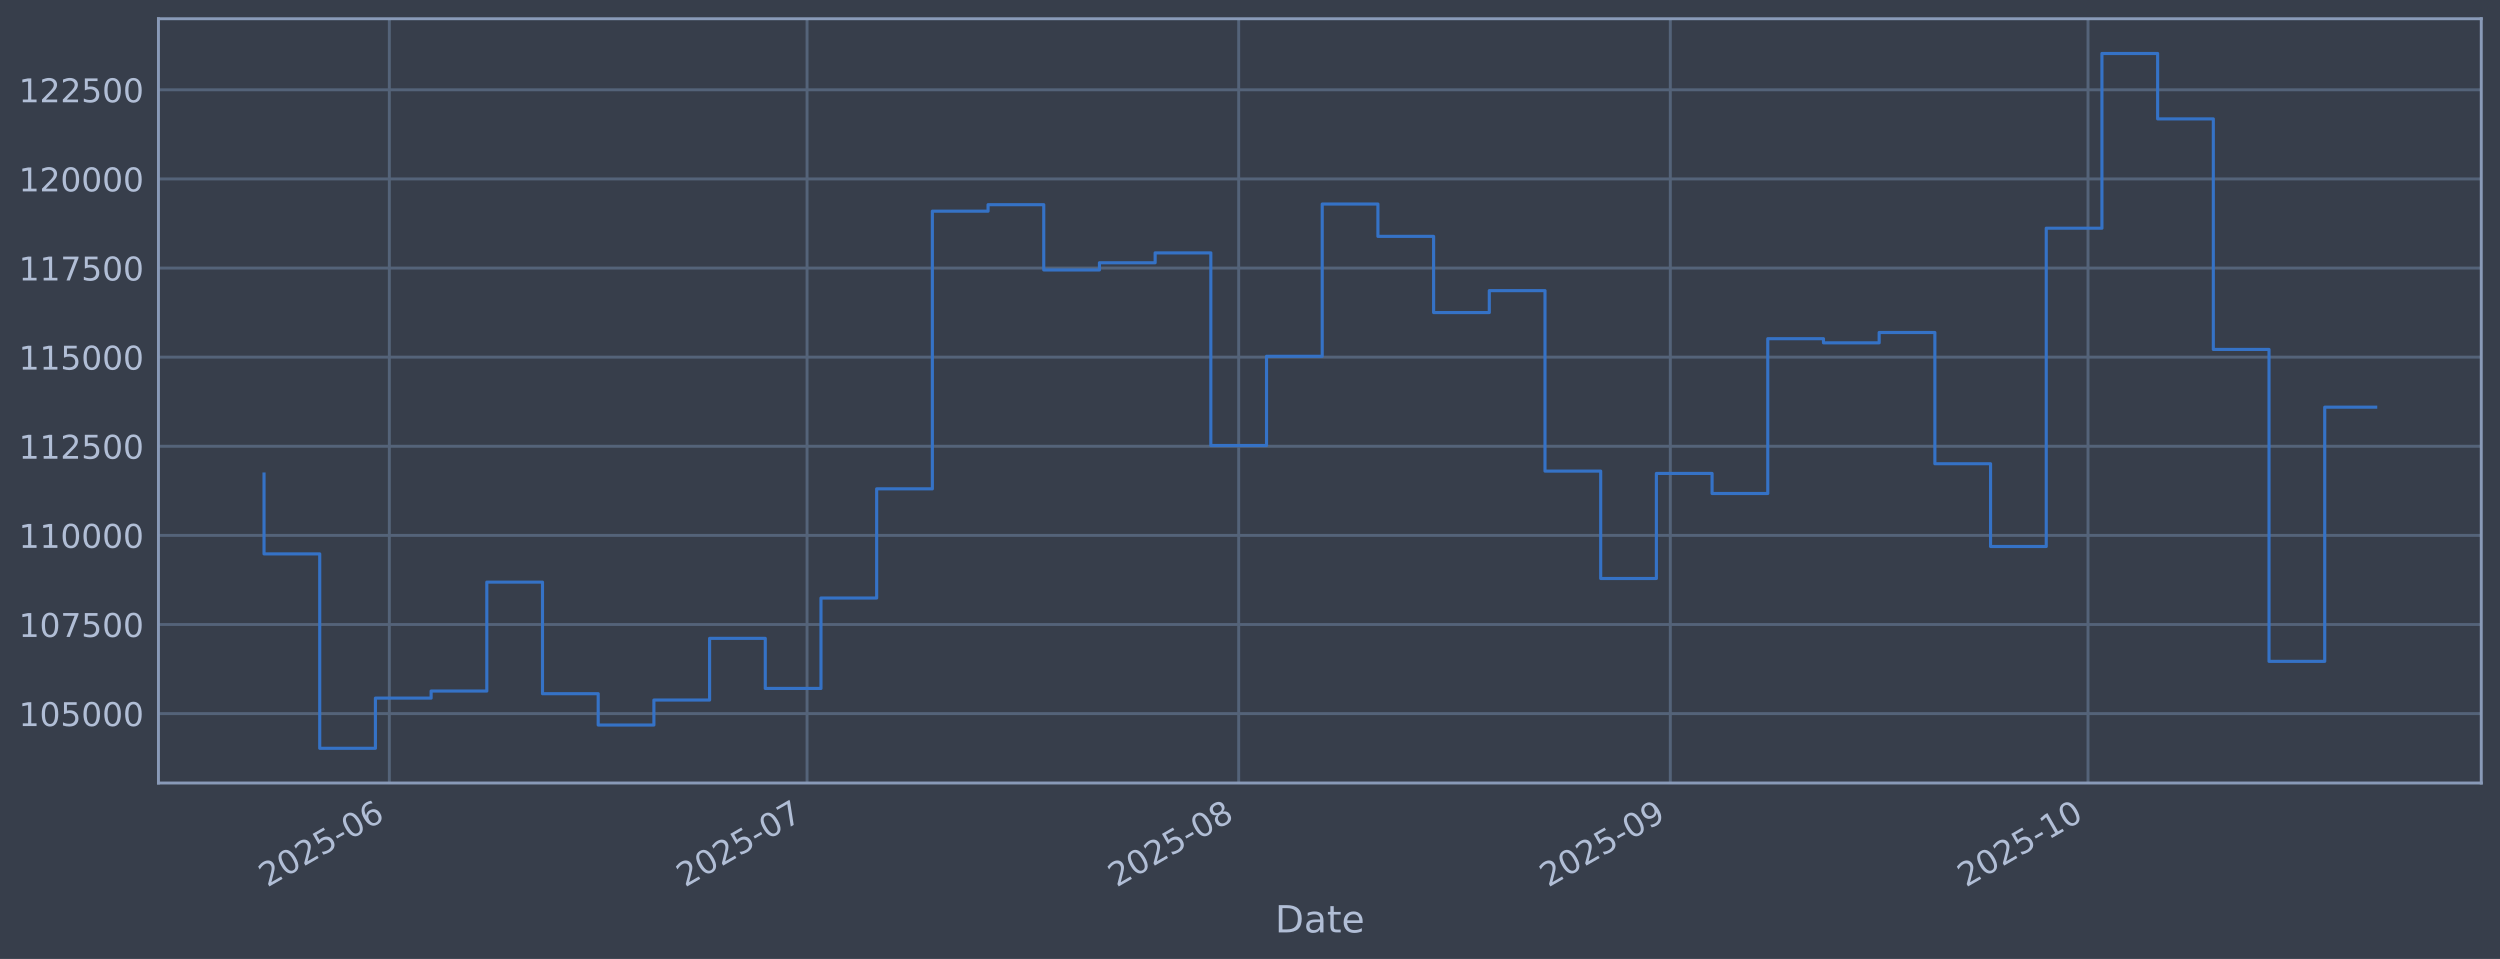
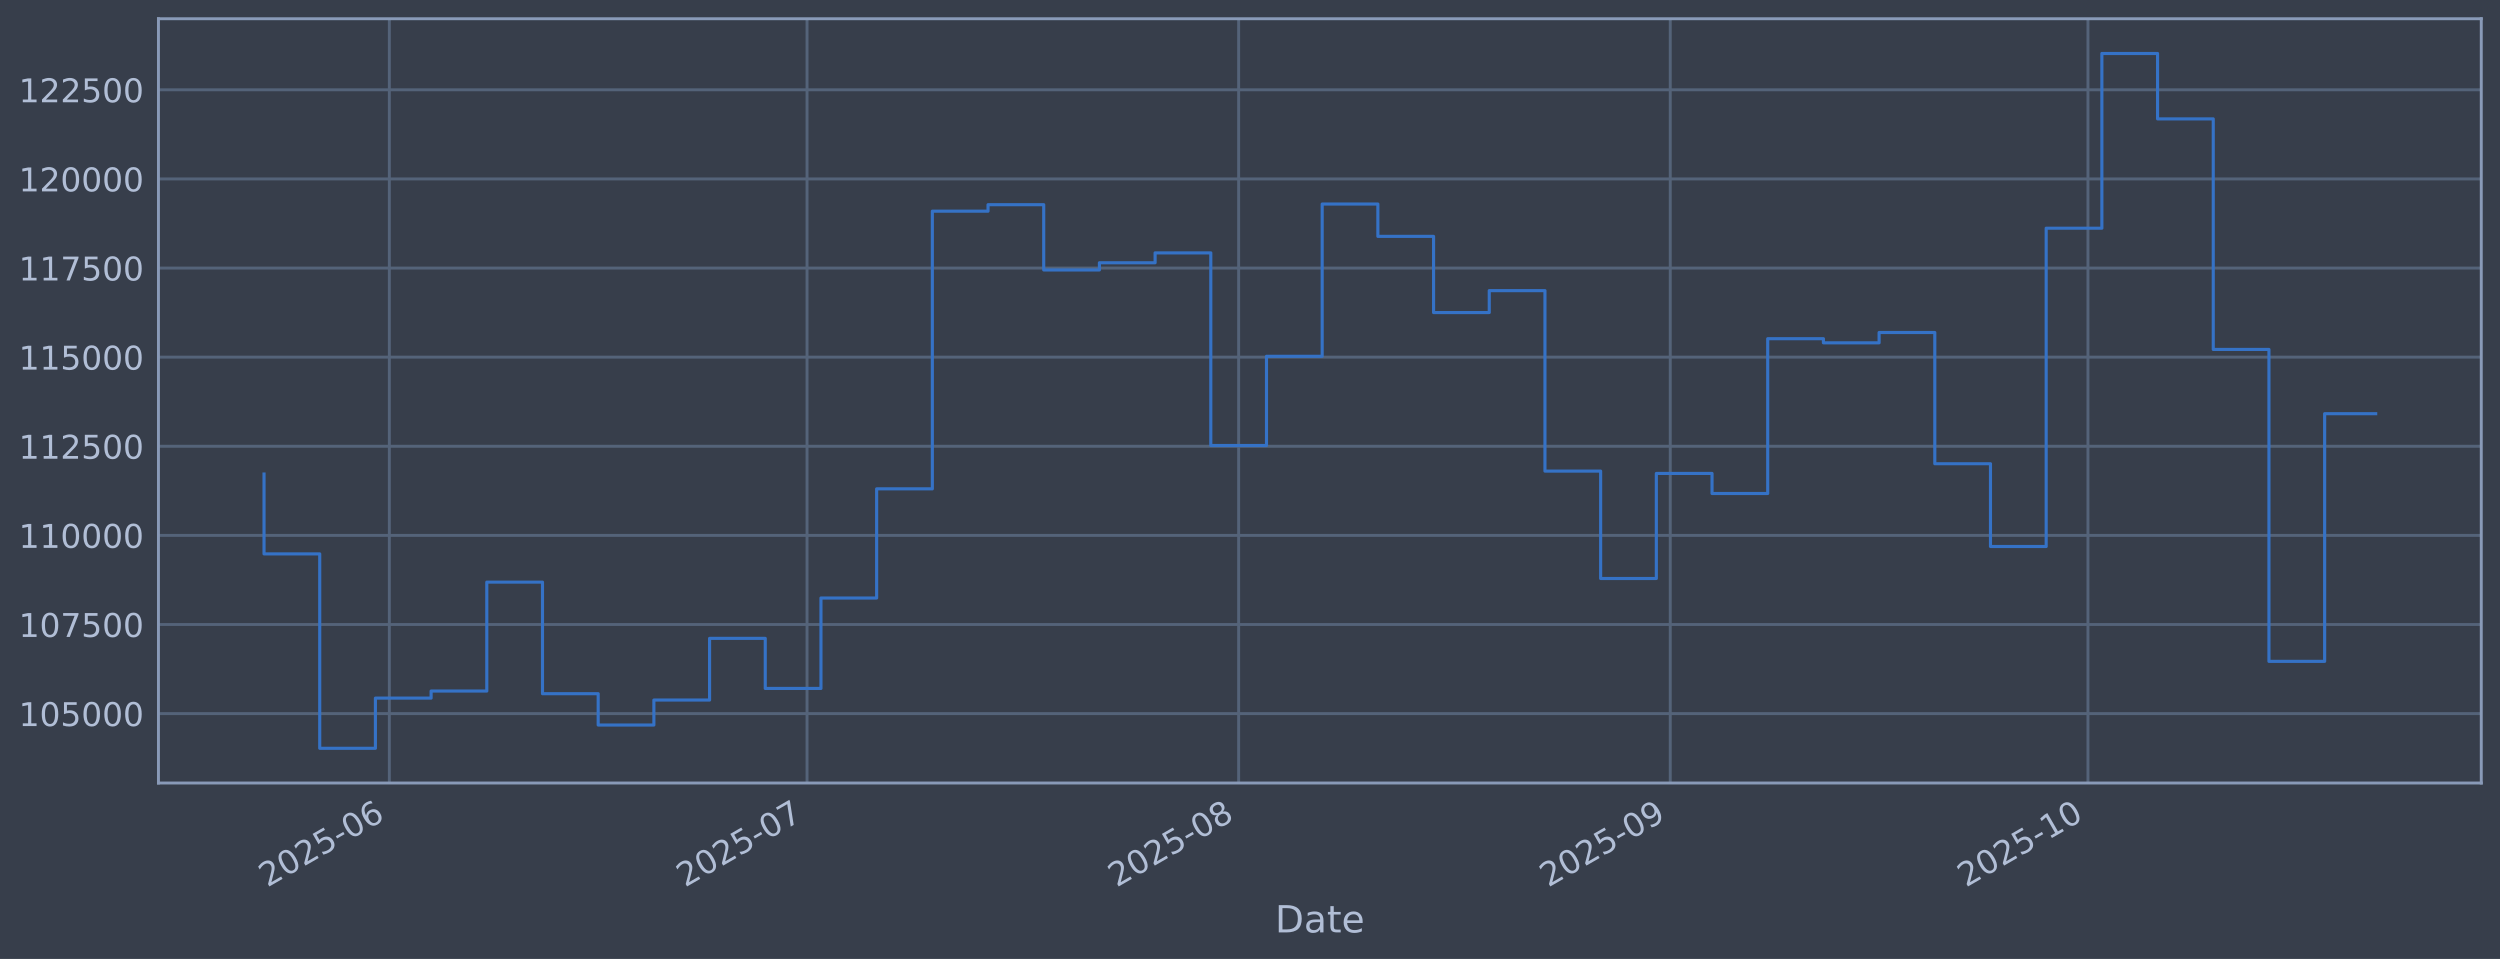
<svg xmlns="http://www.w3.org/2000/svg" xmlns:xlink="http://www.w3.org/1999/xlink" width="960.9pt" height="368.58pt" viewBox="0 0 960.9 368.58" version="1.1">
  <defs>
    <style type="text/css">*{stroke-linejoin: round; stroke-linecap: butt}</style>
  </defs>
  <g id="figure_1">
    <g id="patch_1">
      <path d="M 0 368.58  L 960.9 368.58  L 960.9 0  L 0 0  z " style="fill: #373e4b" />
    </g>
    <g id="axes_1">
      <g id="patch_2">
        <path d="M 60.901 300.96  L 953.701 300.96  L 953.701 7.2  L 60.901 7.2  z " style="fill: #373e4b" />
      </g>
      <g id="matplotlib.axis_1">
        <g id="xtick_1">
          <g id="line2d_1">
-             <path d="M 149.647 300.96  L 149.647 7.2  " clip-path="url(#pdff1a6a77d)" style="fill: none; stroke: #546379; stroke-width: 1.12; stroke-linecap: square" />
+             <path d="M 149.645 300.96  L 149.645 7.2  " clip-path="url(#pcebd185769)" style="fill: none; stroke: #546379; stroke-width: 1.12; stroke-linecap: square" />
          </g>
          <g id="line2d_2" />
          <g id="text_1">
-             <g style="fill: #b1bed6" transform="translate(102.744 341.1745) rotate(-30) scale(0.126 -0.126)">
+             <g style="fill: #b1bed6" transform="translate(102.7422 341.1745) rotate(-30) scale(0.126 -0.126)">
              <defs>
                <path id="DejaVuSans-32" d="M 1228 531  L 3431 531  L 3431 0  L 469 0  L 469 531  Q 828 903 1448 1529  Q 2069 2156 2228 2338  Q 2531 2678 2651 2914  Q 2772 3150 2772 3378  Q 2772 3750 2511 3984  Q 2250 4219 1831 4219  Q 1534 4219 1204 4116  Q 875 4013 500 3803  L 500 4441  Q 881 4594 1212 4672  Q 1544 4750 1819 4750  Q 2544 4750 2975 4387  Q 3406 4025 3406 3419  Q 3406 3131 3298 2873  Q 3191 2616 2906 2266  Q 2828 2175 2409 1742  Q 1991 1309 1228 531  z " transform="scale(0.015625)" />
                <path id="DejaVuSans-30" d="M 2034 4250  Q 1547 4250 1301 3770  Q 1056 3291 1056 2328  Q 1056 1369 1301 889  Q 1547 409 2034 409  Q 2525 409 2770 889  Q 3016 1369 3016 2328  Q 3016 3291 2770 3770  Q 2525 4250 2034 4250  z M 2034 4750  Q 2819 4750 3233 4129  Q 3647 3509 3647 2328  Q 3647 1150 3233 529  Q 2819 -91 2034 -91  Q 1250 -91 836 529  Q 422 1150 422 2328  Q 422 3509 836 4129  Q 1250 4750 2034 4750  z " transform="scale(0.015625)" />
                <path id="DejaVuSans-35" d="M 691 4666  L 3169 4666  L 3169 4134  L 1269 4134  L 1269 2991  Q 1406 3038 1543 3061  Q 1681 3084 1819 3084  Q 2600 3084 3056 2656  Q 3513 2228 3513 1497  Q 3513 744 3044 326  Q 2575 -91 1722 -91  Q 1428 -91 1123 -41  Q 819 9 494 109  L 494 744  Q 775 591 1075 516  Q 1375 441 1709 441  Q 2250 441 2565 725  Q 2881 1009 2881 1497  Q 2881 1984 2565 2268  Q 2250 2553 1709 2553  Q 1456 2553 1204 2497  Q 953 2441 691 2322  L 691 4666  z " transform="scale(0.015625)" />
                <path id="DejaVuSans-2d" d="M 313 2009  L 1997 2009  L 1997 1497  L 313 1497  L 313 2009  z " transform="scale(0.015625)" />
                <path id="DejaVuSans-36" d="M 2113 2584  Q 1688 2584 1439 2293  Q 1191 2003 1191 1497  Q 1191 994 1439 701  Q 1688 409 2113 409  Q 2538 409 2786 701  Q 3034 994 3034 1497  Q 3034 2003 2786 2293  Q 2538 2584 2113 2584  z M 3366 4563  L 3366 3988  Q 3128 4100 2886 4159  Q 2644 4219 2406 4219  Q 1781 4219 1451 3797  Q 1122 3375 1075 2522  Q 1259 2794 1537 2939  Q 1816 3084 2150 3084  Q 2853 3084 3261 2657  Q 3669 2231 3669 1497  Q 3669 778 3244 343  Q 2819 -91 2113 -91  Q 1303 -91 875 529  Q 447 1150 447 2328  Q 447 3434 972 4092  Q 1497 4750 2381 4750  Q 2619 4750 2861 4703  Q 3103 4656 3366 4563  z " transform="scale(0.015625)" />
              </defs>
              <use xlink:href="#DejaVuSans-32" />
              <use xlink:href="#DejaVuSans-30" transform="translate(63.62305 0)" />
              <use xlink:href="#DejaVuSans-32" transform="translate(127.2461 0)" />
              <use xlink:href="#DejaVuSans-35" transform="translate(190.8691 0)" />
              <use xlink:href="#DejaVuSans-2d" transform="translate(254.4922 0)" />
              <use xlink:href="#DejaVuSans-30" transform="translate(290.5762 0)" />
              <use xlink:href="#DejaVuSans-36" transform="translate(354.1992 0)" />
            </g>
          </g>
        </g>
        <g id="xtick_2">
          <g id="line2d_3">
-             <path d="M 310.197 300.96  L 310.197 7.2  " clip-path="url(#pdff1a6a77d)" style="fill: none; stroke: #546379; stroke-width: 1.12; stroke-linecap: square" />
+             <path d="M 310.189 300.96  L 310.189 7.2  " clip-path="url(#pcebd185769)" style="fill: none; stroke: #546379; stroke-width: 1.12; stroke-linecap: square" />
          </g>
          <g id="line2d_4" />
          <g id="text_2">
-             <g style="fill: #b1bed6" transform="translate(263.2938 341.1745) rotate(-30) scale(0.126 -0.126)">
+             <g style="fill: #b1bed6" transform="translate(263.286 341.1745) rotate(-30) scale(0.126 -0.126)">
              <defs>
                <path id="DejaVuSans-37" d="M 525 4666  L 3525 4666  L 3525 4397  L 1831 0  L 1172 0  L 2766 4134  L 525 4134  L 525 4666  z " transform="scale(0.015625)" />
              </defs>
              <use xlink:href="#DejaVuSans-32" />
              <use xlink:href="#DejaVuSans-30" transform="translate(63.62305 0)" />
              <use xlink:href="#DejaVuSans-32" transform="translate(127.2461 0)" />
              <use xlink:href="#DejaVuSans-35" transform="translate(190.8691 0)" />
              <use xlink:href="#DejaVuSans-2d" transform="translate(254.4922 0)" />
              <use xlink:href="#DejaVuSans-30" transform="translate(290.5762 0)" />
              <use xlink:href="#DejaVuSans-37" transform="translate(354.1992 0)" />
            </g>
          </g>
        </g>
        <g id="xtick_3">
          <g id="line2d_5">
-             <path d="M 476.099 300.96  L 476.099 7.2  " clip-path="url(#pdff1a6a77d)" style="fill: none; stroke: #546379; stroke-width: 1.12; stroke-linecap: square" />
+             <path d="M 476.084 300.96  L 476.084 7.2  " clip-path="url(#pcebd185769)" style="fill: none; stroke: #546379; stroke-width: 1.12; stroke-linecap: square" />
          </g>
          <g id="line2d_6" />
          <g id="text_3">
-             <g style="fill: #b1bed6" transform="translate(429.1953 341.1745) rotate(-30) scale(0.126 -0.126)">
+             <g style="fill: #b1bed6" transform="translate(429.1812 341.1745) rotate(-30) scale(0.126 -0.126)">
              <defs>
                <path id="DejaVuSans-38" d="M 2034 2216  Q 1584 2216 1326 1975  Q 1069 1734 1069 1313  Q 1069 891 1326 650  Q 1584 409 2034 409  Q 2484 409 2743 651  Q 3003 894 3003 1313  Q 3003 1734 2745 1975  Q 2488 2216 2034 2216  z M 1403 2484  Q 997 2584 770 2862  Q 544 3141 544 3541  Q 544 4100 942 4425  Q 1341 4750 2034 4750  Q 2731 4750 3128 4425  Q 3525 4100 3525 3541  Q 3525 3141 3298 2862  Q 3072 2584 2669 2484  Q 3125 2378 3379 2068  Q 3634 1759 3634 1313  Q 3634 634 3220 271  Q 2806 -91 2034 -91  Q 1263 -91 848 271  Q 434 634 434 1313  Q 434 1759 690 2068  Q 947 2378 1403 2484  z M 1172 3481  Q 1172 3119 1398 2916  Q 1625 2713 2034 2713  Q 2441 2713 2670 2916  Q 2900 3119 2900 3481  Q 2900 3844 2670 4047  Q 2441 4250 2034 4250  Q 1625 4250 1398 4047  Q 1172 3844 1172 3481  z " transform="scale(0.015625)" />
              </defs>
              <use xlink:href="#DejaVuSans-32" />
              <use xlink:href="#DejaVuSans-30" transform="translate(63.62305 0)" />
              <use xlink:href="#DejaVuSans-32" transform="translate(127.2461 0)" />
              <use xlink:href="#DejaVuSans-35" transform="translate(190.8691 0)" />
              <use xlink:href="#DejaVuSans-2d" transform="translate(254.4922 0)" />
              <use xlink:href="#DejaVuSans-30" transform="translate(290.5762 0)" />
              <use xlink:href="#DejaVuSans-38" transform="translate(354.1992 0)" />
            </g>
          </g>
        </g>
        <g id="xtick_4">
          <g id="line2d_7">
-             <path d="M 642 300.96  L 642 7.2  " clip-path="url(#pdff1a6a77d)" style="fill: none; stroke: #546379; stroke-width: 1.12; stroke-linecap: square" />
+             <path d="M 641.98 300.96  L 641.98 7.2  " clip-path="url(#pcebd185769)" style="fill: none; stroke: #546379; stroke-width: 1.12; stroke-linecap: square" />
          </g>
          <g id="line2d_8" />
          <g id="text_4">
-             <g style="fill: #b1bed6" transform="translate(595.0968 341.1745) rotate(-30) scale(0.126 -0.126)">
+             <g style="fill: #b1bed6" transform="translate(595.0764 341.1745) rotate(-30) scale(0.126 -0.126)">
              <defs>
                <path id="DejaVuSans-39" d="M 703 97  L 703 672  Q 941 559 1184 500  Q 1428 441 1663 441  Q 2288 441 2617 861  Q 2947 1281 2994 2138  Q 2813 1869 2534 1725  Q 2256 1581 1919 1581  Q 1219 1581 811 2004  Q 403 2428 403 3163  Q 403 3881 828 4315  Q 1253 4750 1959 4750  Q 2769 4750 3195 4129  Q 3622 3509 3622 2328  Q 3622 1225 3098 567  Q 2575 -91 1691 -91  Q 1453 -91 1209 -44  Q 966 3 703 97  z M 1959 2075  Q 2384 2075 2632 2365  Q 2881 2656 2881 3163  Q 2881 3666 2632 3958  Q 2384 4250 1959 4250  Q 1534 4250 1286 3958  Q 1038 3666 1038 3163  Q 1038 2656 1286 2365  Q 1534 2075 1959 2075  z " transform="scale(0.015625)" />
              </defs>
              <use xlink:href="#DejaVuSans-32" />
              <use xlink:href="#DejaVuSans-30" transform="translate(63.62305 0)" />
              <use xlink:href="#DejaVuSans-32" transform="translate(127.2461 0)" />
              <use xlink:href="#DejaVuSans-35" transform="translate(190.8691 0)" />
              <use xlink:href="#DejaVuSans-2d" transform="translate(254.4922 0)" />
              <use xlink:href="#DejaVuSans-30" transform="translate(290.5762 0)" />
              <use xlink:href="#DejaVuSans-39" transform="translate(354.1992 0)" />
            </g>
          </g>
        </g>
        <g id="xtick_5">
          <g id="line2d_9">
-             <path d="M 802.55 300.96  L 802.55 7.2  " clip-path="url(#pdff1a6a77d)" style="fill: none; stroke: #546379; stroke-width: 1.12; stroke-linecap: square" />
+             <path d="M 802.523 300.96  L 802.523 7.2  " clip-path="url(#pcebd185769)" style="fill: none; stroke: #546379; stroke-width: 1.12; stroke-linecap: square" />
          </g>
          <g id="line2d_10" />
          <g id="text_5">
-             <g style="fill: #b1bed6" transform="translate(755.6466 341.1745) rotate(-30) scale(0.126 -0.126)">
+             <g style="fill: #b1bed6" transform="translate(755.6202 341.1745) rotate(-30) scale(0.126 -0.126)">
              <defs>
                <path id="DejaVuSans-31" d="M 794 531  L 1825 531  L 1825 4091  L 703 3866  L 703 4441  L 1819 4666  L 2450 4666  L 2450 531  L 3481 531  L 3481 0  L 794 0  L 794 531  z " transform="scale(0.015625)" />
              </defs>
              <use xlink:href="#DejaVuSans-32" />
              <use xlink:href="#DejaVuSans-30" transform="translate(63.62305 0)" />
              <use xlink:href="#DejaVuSans-32" transform="translate(127.2461 0)" />
              <use xlink:href="#DejaVuSans-35" transform="translate(190.8691 0)" />
              <use xlink:href="#DejaVuSans-2d" transform="translate(254.4922 0)" />
              <use xlink:href="#DejaVuSans-31" transform="translate(290.5762 0)" />
              <use xlink:href="#DejaVuSans-30" transform="translate(354.1992 0)" />
            </g>
          </g>
        </g>
        <g id="text_6">
          <g style="fill: #b1bed6" transform="translate(490.0914 358.3856) scale(0.144 -0.144)">
            <defs>
              <path id="DejaVuSans-44" d="M 1259 4147  L 1259 519  L 2022 519  Q 2988 519 3436 956  Q 3884 1394 3884 2338  Q 3884 3275 3436 3711  Q 2988 4147 2022 4147  L 1259 4147  z M 628 4666  L 1925 4666  Q 3281 4666 3915 4102  Q 4550 3538 4550 2338  Q 4550 1131 3912 565  Q 3275 0 1925 0  L 628 0  L 628 4666  z " transform="scale(0.015625)" />
              <path id="DejaVuSans-61" d="M 2194 1759  Q 1497 1759 1228 1600  Q 959 1441 959 1056  Q 959 750 1161 570  Q 1363 391 1709 391  Q 2188 391 2477 730  Q 2766 1069 2766 1631  L 2766 1759  L 2194 1759  z M 3341 1997  L 3341 0  L 2766 0  L 2766 531  Q 2569 213 2275 61  Q 1981 -91 1556 -91  Q 1019 -91 701 211  Q 384 513 384 1019  Q 384 1609 779 1909  Q 1175 2209 1959 2209  L 2766 2209  L 2766 2266  Q 2766 2663 2505 2880  Q 2244 3097 1772 3097  Q 1472 3097 1187 3025  Q 903 2953 641 2809  L 641 3341  Q 956 3463 1253 3523  Q 1550 3584 1831 3584  Q 2591 3584 2966 3190  Q 3341 2797 3341 1997  z " transform="scale(0.015625)" />
              <path id="DejaVuSans-74" d="M 1172 4494  L 1172 3500  L 2356 3500  L 2356 3053  L 1172 3053  L 1172 1153  Q 1172 725 1289 603  Q 1406 481 1766 481  L 2356 481  L 2356 0  L 1766 0  Q 1100 0 847 248  Q 594 497 594 1153  L 594 3053  L 172 3053  L 172 3500  L 594 3500  L 594 4494  L 1172 4494  z " transform="scale(0.015625)" />
              <path id="DejaVuSans-65" d="M 3597 1894  L 3597 1613  L 953 1613  Q 991 1019 1311 708  Q 1631 397 2203 397  Q 2534 397 2845 478  Q 3156 559 3463 722  L 3463 178  Q 3153 47 2828 -22  Q 2503 -91 2169 -91  Q 1331 -91 842 396  Q 353 884 353 1716  Q 353 2575 817 3079  Q 1281 3584 2069 3584  Q 2775 3584 3186 3129  Q 3597 2675 3597 1894  z M 3022 2063  Q 3016 2534 2758 2815  Q 2500 3097 2075 3097  Q 1594 3097 1305 2825  Q 1016 2553 972 2059  L 3022 2063  z " transform="scale(0.015625)" />
            </defs>
            <use xlink:href="#DejaVuSans-44" />
            <use xlink:href="#DejaVuSans-61" transform="translate(77.00195 0)" />
            <use xlink:href="#DejaVuSans-74" transform="translate(138.2812 0)" />
            <use xlink:href="#DejaVuSans-65" transform="translate(177.4902 0)" />
          </g>
        </g>
      </g>
      <g id="matplotlib.axis_2">
        <g id="ytick_1">
          <g id="line2d_11">
-             <path d="M 60.901 274.286  L 953.701 274.286  " clip-path="url(#pdff1a6a77d)" style="fill: none; stroke: #546379; stroke-width: 1.12; stroke-linecap: square" />
+             <path d="M 60.901 274.286  L 953.701 274.286  " clip-path="url(#pcebd185769)" style="fill: none; stroke: #546379; stroke-width: 1.12; stroke-linecap: square" />
          </g>
          <g id="line2d_12" />
          <g id="text_7">
            <g style="fill: #b1bed6" transform="translate(7.2 279.0725) scale(0.126 -0.126)">
              <use xlink:href="#DejaVuSans-31" />
              <use xlink:href="#DejaVuSans-30" transform="translate(63.62305 0)" />
              <use xlink:href="#DejaVuSans-35" transform="translate(127.2461 0)" />
              <use xlink:href="#DejaVuSans-30" transform="translate(190.8691 0)" />
              <use xlink:href="#DejaVuSans-30" transform="translate(254.4922 0)" />
              <use xlink:href="#DejaVuSans-30" transform="translate(318.1152 0)" />
            </g>
          </g>
        </g>
        <g id="ytick_2">
          <g id="line2d_13">
-             <path d="M 60.901 240.033  L 953.701 240.033  " clip-path="url(#pdff1a6a77d)" style="fill: none; stroke: #546379; stroke-width: 1.12; stroke-linecap: square" />
+             <path d="M 60.901 240.033  L 953.701 240.033  " clip-path="url(#pcebd185769)" style="fill: none; stroke: #546379; stroke-width: 1.12; stroke-linecap: square" />
          </g>
          <g id="line2d_14" />
          <g id="text_8">
            <g style="fill: #b1bed6" transform="translate(7.2 244.8204) scale(0.126 -0.126)">
              <use xlink:href="#DejaVuSans-31" />
              <use xlink:href="#DejaVuSans-30" transform="translate(63.62305 0)" />
              <use xlink:href="#DejaVuSans-37" transform="translate(127.2461 0)" />
              <use xlink:href="#DejaVuSans-35" transform="translate(190.8691 0)" />
              <use xlink:href="#DejaVuSans-30" transform="translate(254.4922 0)" />
              <use xlink:href="#DejaVuSans-30" transform="translate(318.1152 0)" />
            </g>
          </g>
        </g>
        <g id="ytick_3">
          <g id="line2d_15">
-             <path d="M 60.901 205.781  L 953.701 205.781  " clip-path="url(#pdff1a6a77d)" style="fill: none; stroke: #546379; stroke-width: 1.12; stroke-linecap: square" />
+             <path d="M 60.901 205.781  L 953.701 205.781  " clip-path="url(#pcebd185769)" style="fill: none; stroke: #546379; stroke-width: 1.12; stroke-linecap: square" />
          </g>
          <g id="line2d_16" />
          <g id="text_9">
            <g style="fill: #b1bed6" transform="translate(7.2 210.5682) scale(0.126 -0.126)">
              <use xlink:href="#DejaVuSans-31" />
              <use xlink:href="#DejaVuSans-31" transform="translate(63.62305 0)" />
              <use xlink:href="#DejaVuSans-30" transform="translate(127.2461 0)" />
              <use xlink:href="#DejaVuSans-30" transform="translate(190.8691 0)" />
              <use xlink:href="#DejaVuSans-30" transform="translate(254.4922 0)" />
              <use xlink:href="#DejaVuSans-30" transform="translate(318.1152 0)" />
            </g>
          </g>
        </g>
        <g id="ytick_4">
          <g id="line2d_17">
-             <path d="M 60.901 171.529  L 953.701 171.529  " clip-path="url(#pdff1a6a77d)" style="fill: none; stroke: #546379; stroke-width: 1.12; stroke-linecap: square" />
+             <path d="M 60.901 171.529  L 953.701 171.529  " clip-path="url(#pcebd185769)" style="fill: none; stroke: #546379; stroke-width: 1.12; stroke-linecap: square" />
          </g>
          <g id="line2d_18" />
          <g id="text_10">
            <g style="fill: #b1bed6" transform="translate(7.2 176.316) scale(0.126 -0.126)">
              <use xlink:href="#DejaVuSans-31" />
              <use xlink:href="#DejaVuSans-31" transform="translate(63.62305 0)" />
              <use xlink:href="#DejaVuSans-32" transform="translate(127.2461 0)" />
              <use xlink:href="#DejaVuSans-35" transform="translate(190.8691 0)" />
              <use xlink:href="#DejaVuSans-30" transform="translate(254.4922 0)" />
              <use xlink:href="#DejaVuSans-30" transform="translate(318.1152 0)" />
            </g>
          </g>
        </g>
        <g id="ytick_5">
          <g id="line2d_19">
-             <path d="M 60.901 137.277  L 953.701 137.277  " clip-path="url(#pdff1a6a77d)" style="fill: none; stroke: #546379; stroke-width: 1.12; stroke-linecap: square" />
+             <path d="M 60.901 137.277  L 953.701 137.277  " clip-path="url(#pcebd185769)" style="fill: none; stroke: #546379; stroke-width: 1.12; stroke-linecap: square" />
          </g>
          <g id="line2d_20" />
          <g id="text_11">
            <g style="fill: #b1bed6" transform="translate(7.2 142.0639) scale(0.126 -0.126)">
              <use xlink:href="#DejaVuSans-31" />
              <use xlink:href="#DejaVuSans-31" transform="translate(63.62305 0)" />
              <use xlink:href="#DejaVuSans-35" transform="translate(127.2461 0)" />
              <use xlink:href="#DejaVuSans-30" transform="translate(190.8691 0)" />
              <use xlink:href="#DejaVuSans-30" transform="translate(254.4922 0)" />
              <use xlink:href="#DejaVuSans-30" transform="translate(318.1152 0)" />
            </g>
          </g>
        </g>
        <g id="ytick_6">
          <g id="line2d_21">
-             <path d="M 60.901 103.025  L 953.701 103.025  " clip-path="url(#pdff1a6a77d)" style="fill: none; stroke: #546379; stroke-width: 1.12; stroke-linecap: square" />
+             <path d="M 60.901 103.025  L 953.701 103.025  " clip-path="url(#pcebd185769)" style="fill: none; stroke: #546379; stroke-width: 1.12; stroke-linecap: square" />
          </g>
          <g id="line2d_22" />
          <g id="text_12">
            <g style="fill: #b1bed6" transform="translate(7.2 107.8117) scale(0.126 -0.126)">
              <use xlink:href="#DejaVuSans-31" />
              <use xlink:href="#DejaVuSans-31" transform="translate(63.62305 0)" />
              <use xlink:href="#DejaVuSans-37" transform="translate(127.2461 0)" />
              <use xlink:href="#DejaVuSans-35" transform="translate(190.8691 0)" />
              <use xlink:href="#DejaVuSans-30" transform="translate(254.4922 0)" />
              <use xlink:href="#DejaVuSans-30" transform="translate(318.1152 0)" />
            </g>
          </g>
        </g>
        <g id="ytick_7">
          <g id="line2d_23">
-             <path d="M 60.901 68.773  L 953.701 68.773  " clip-path="url(#pdff1a6a77d)" style="fill: none; stroke: #546379; stroke-width: 1.12; stroke-linecap: square" />
+             <path d="M 60.901 68.773  L 953.701 68.773  " clip-path="url(#pcebd185769)" style="fill: none; stroke: #546379; stroke-width: 1.12; stroke-linecap: square" />
          </g>
          <g id="line2d_24" />
          <g id="text_13">
            <g style="fill: #b1bed6" transform="translate(7.2 73.55953) scale(0.126 -0.126)">
              <use xlink:href="#DejaVuSans-31" />
              <use xlink:href="#DejaVuSans-32" transform="translate(63.62305 0)" />
              <use xlink:href="#DejaVuSans-30" transform="translate(127.2461 0)" />
              <use xlink:href="#DejaVuSans-30" transform="translate(190.8691 0)" />
              <use xlink:href="#DejaVuSans-30" transform="translate(254.4922 0)" />
              <use xlink:href="#DejaVuSans-30" transform="translate(318.1152 0)" />
            </g>
          </g>
        </g>
        <g id="ytick_8">
          <g id="line2d_25">
-             <path d="M 60.901 34.52  L 953.701 34.52  " clip-path="url(#pdff1a6a77d)" style="fill: none; stroke: #546379; stroke-width: 1.12; stroke-linecap: square" />
+             <path d="M 60.901 34.52  L 953.701 34.52  " clip-path="url(#pcebd185769)" style="fill: none; stroke: #546379; stroke-width: 1.12; stroke-linecap: square" />
          </g>
          <g id="line2d_26" />
          <g id="text_14">
            <g style="fill: #b1bed6" transform="translate(7.2 39.30736) scale(0.126 -0.126)">
              <use xlink:href="#DejaVuSans-31" />
              <use xlink:href="#DejaVuSans-32" transform="translate(63.62305 0)" />
              <use xlink:href="#DejaVuSans-32" transform="translate(127.2461 0)" />
              <use xlink:href="#DejaVuSans-35" transform="translate(190.8691 0)" />
              <use xlink:href="#DejaVuSans-30" transform="translate(254.4922 0)" />
              <use xlink:href="#DejaVuSans-30" transform="translate(318.1152 0)" />
            </g>
          </g>
        </g>
      </g>
      <g id="line2d_27">
-         <path d="M 101.482 182.186  L 101.482 212.888  L 122.889 212.888  L 122.889 287.607  L 144.296 287.607  L 144.296 268.333  L 165.702 268.333  L 165.702 265.613  L 187.109 265.613  L 187.109 223.75  L 208.516 223.75  L 208.516 266.631  L 229.922 266.631  L 229.922 278.665  L 251.329 278.665  L 251.329 269.075  L 272.735 269.075  L 272.735 245.372  L 294.142 245.372  L 294.142 264.615  L 315.549 264.615  L 315.549 229.852  L 336.955 229.852  L 336.955 187.898  L 358.362 187.898  L 358.362 81.166  L 379.769 81.166  L 379.769 78.68  L 401.175 78.68  L 401.175 103.754  L 422.582 103.754  L 422.582 100.992  L 443.989 100.992  L 443.989 97.194  L 465.395 97.194  L 465.395 171.232  L 486.802 171.232  L 486.802 136.942  L 508.209 136.942  L 508.209 78.426  L 529.615 78.426  L 529.615 90.86  L 551.022 90.86  L 551.022 120.135  L 572.428 120.135  L 572.428 111.698  L 593.835 111.698  L 593.835 181.072  L 615.242 181.072  L 615.242 222.348  L 636.648 222.348  L 636.648 181.975  L 658.055 181.975  L 658.055 189.676  L 679.462 189.676  L 679.462 130.184  L 700.868 130.184  L 700.868 131.764  L 722.275 131.764  L 722.275 127.804  L 743.682 127.804  L 743.682 178.239  L 765.088 178.239  L 765.088 210.044  L 786.495 210.044  L 786.495 87.711  L 807.902 87.711  L 807.902 20.553  L 829.308 20.553  L 829.308 45.695  L 850.715 45.695  L 850.715 134.311  L 872.121 134.311  L 872.121 254.199  L 893.528 254.199  L 893.528 156.51  L 913.119 156.51  " clip-path="url(#pdff1a6a77d)" style="fill: none; stroke: #3572c6; stroke-width: 1.2; stroke-linecap: square" />
+         <path d="M 101.482 182.186  L 101.482 212.888  L 122.888 212.888  L 122.888 287.607  L 144.294 287.607  L 144.294 268.333  L 165.7 268.333  L 165.7 265.613  L 187.106 265.613  L 187.106 223.75  L 208.512 223.75  L 208.512 266.631  L 229.917 266.631  L 229.917 278.665  L 251.323 278.665  L 251.323 269.075  L 272.729 269.075  L 272.729 245.372  L 294.135 245.372  L 294.135 264.615  L 315.541 264.615  L 315.541 229.852  L 336.947 229.852  L 336.947 187.898  L 358.352 187.898  L 358.352 81.166  L 379.758 81.166  L 379.758 78.68  L 401.164 78.68  L 401.164 103.754  L 422.57 103.754  L 422.57 100.992  L 443.976 100.992  L 443.976 97.194  L 465.382 97.194  L 465.382 171.232  L 486.787 171.232  L 486.787 136.942  L 508.193 136.942  L 508.193 78.426  L 529.599 78.426  L 529.599 90.86  L 551.005 90.86  L 551.005 120.135  L 572.411 120.135  L 572.411 111.698  L 593.817 111.698  L 593.817 181.072  L 615.222 181.072  L 615.222 222.348  L 636.628 222.348  L 636.628 181.975  L 658.034 181.975  L 658.034 189.676  L 679.44 189.676  L 679.44 130.184  L 700.846 130.184  L 700.846 131.764  L 722.252 131.764  L 722.252 127.804  L 743.657 127.804  L 743.657 178.239  L 765.063 178.239  L 765.063 210.044  L 786.469 210.044  L 786.469 87.711  L 807.875 87.711  L 807.875 20.553  L 829.281 20.553  L 829.281 45.695  L 850.687 45.695  L 850.687 134.311  L 872.092 134.311  L 872.092 254.199  L 893.498 254.199  L 893.498 159  L 913.119 159  " clip-path="url(#pcebd185769)" style="fill: none; stroke: #3572c6; stroke-width: 1.2; stroke-linecap: square" />
      </g>
      <g id="patch_3">
        <path d="M 60.901 300.96  L 60.901 7.2  " style="fill: none; stroke: #899ab8; stroke-width: 1.12; stroke-linejoin: miter; stroke-linecap: square" />
      </g>
      <g id="patch_4">
        <path d="M 953.701 300.96  L 953.701 7.2  " style="fill: none; stroke: #899ab8; stroke-width: 1.12; stroke-linejoin: miter; stroke-linecap: square" />
      </g>
      <g id="patch_5">
        <path d="M 60.901 300.96  L 953.701 300.96  " style="fill: none; stroke: #899ab8; stroke-width: 1.12; stroke-linejoin: miter; stroke-linecap: square" />
      </g>
      <g id="patch_6">
        <path d="M 60.901 7.2  L 953.701 7.2  " style="fill: none; stroke: #899ab8; stroke-width: 1.12; stroke-linejoin: miter; stroke-linecap: square" />
      </g>
    </g>
  </g>
  <defs>
-     <clipPath id="pdff1a6a77d">
+     <clipPath id="pcebd185769">
      <rect x="60.901" y="7.2" width="892.8" height="293.76" />
    </clipPath>
  </defs>
</svg>
